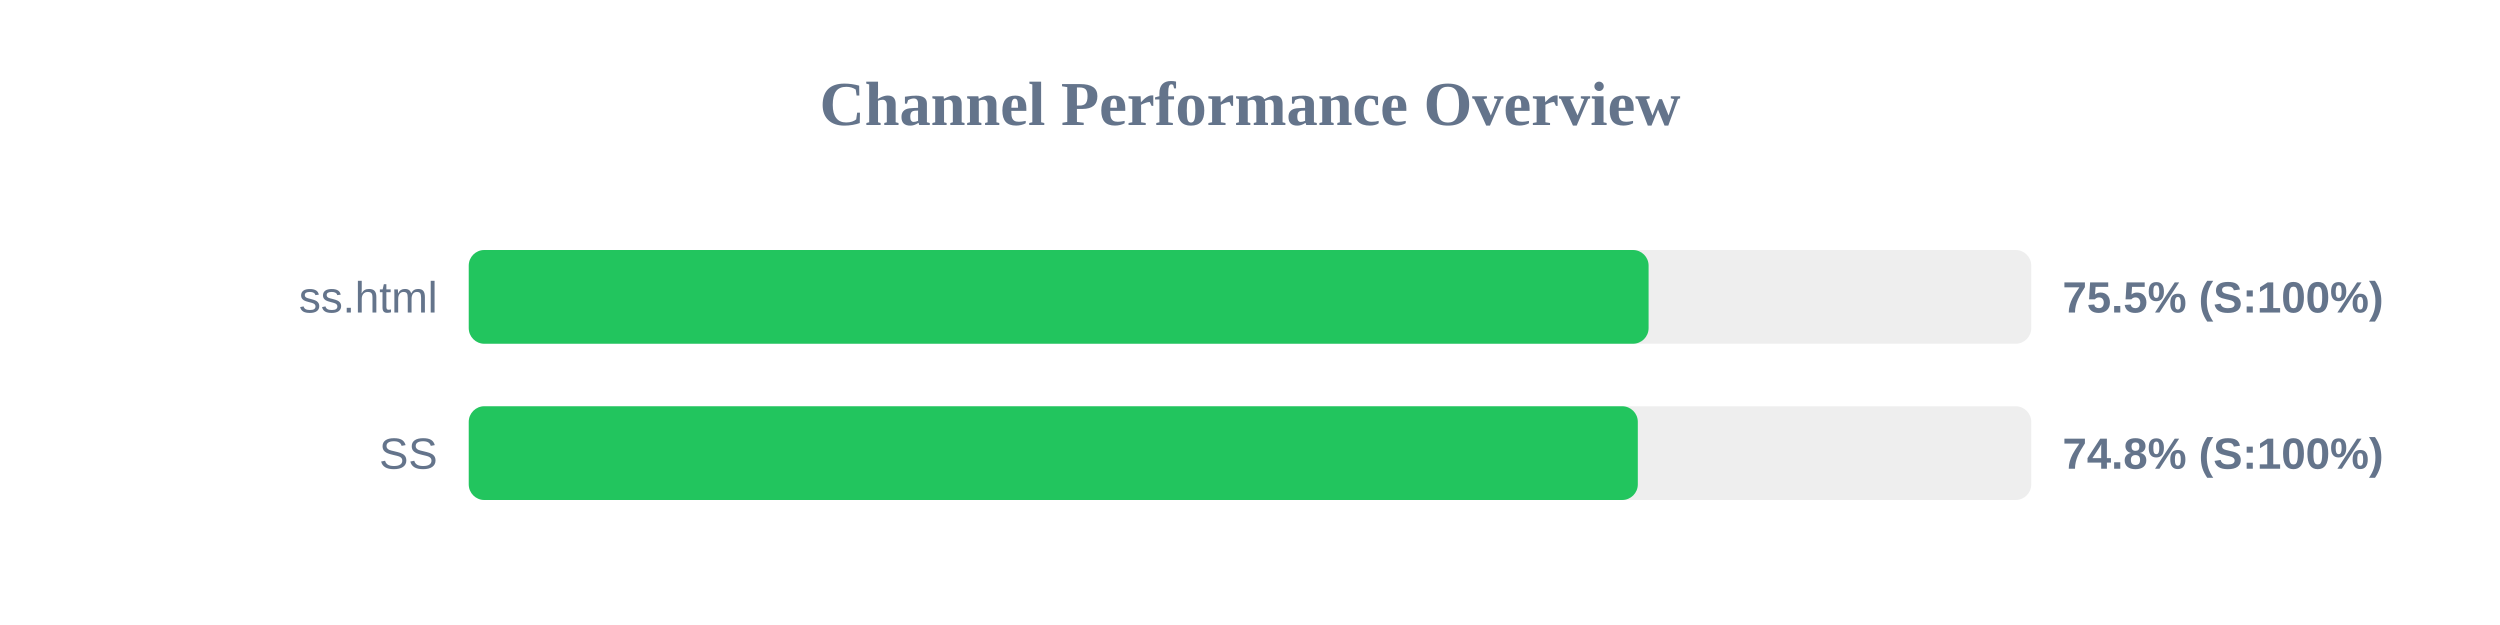
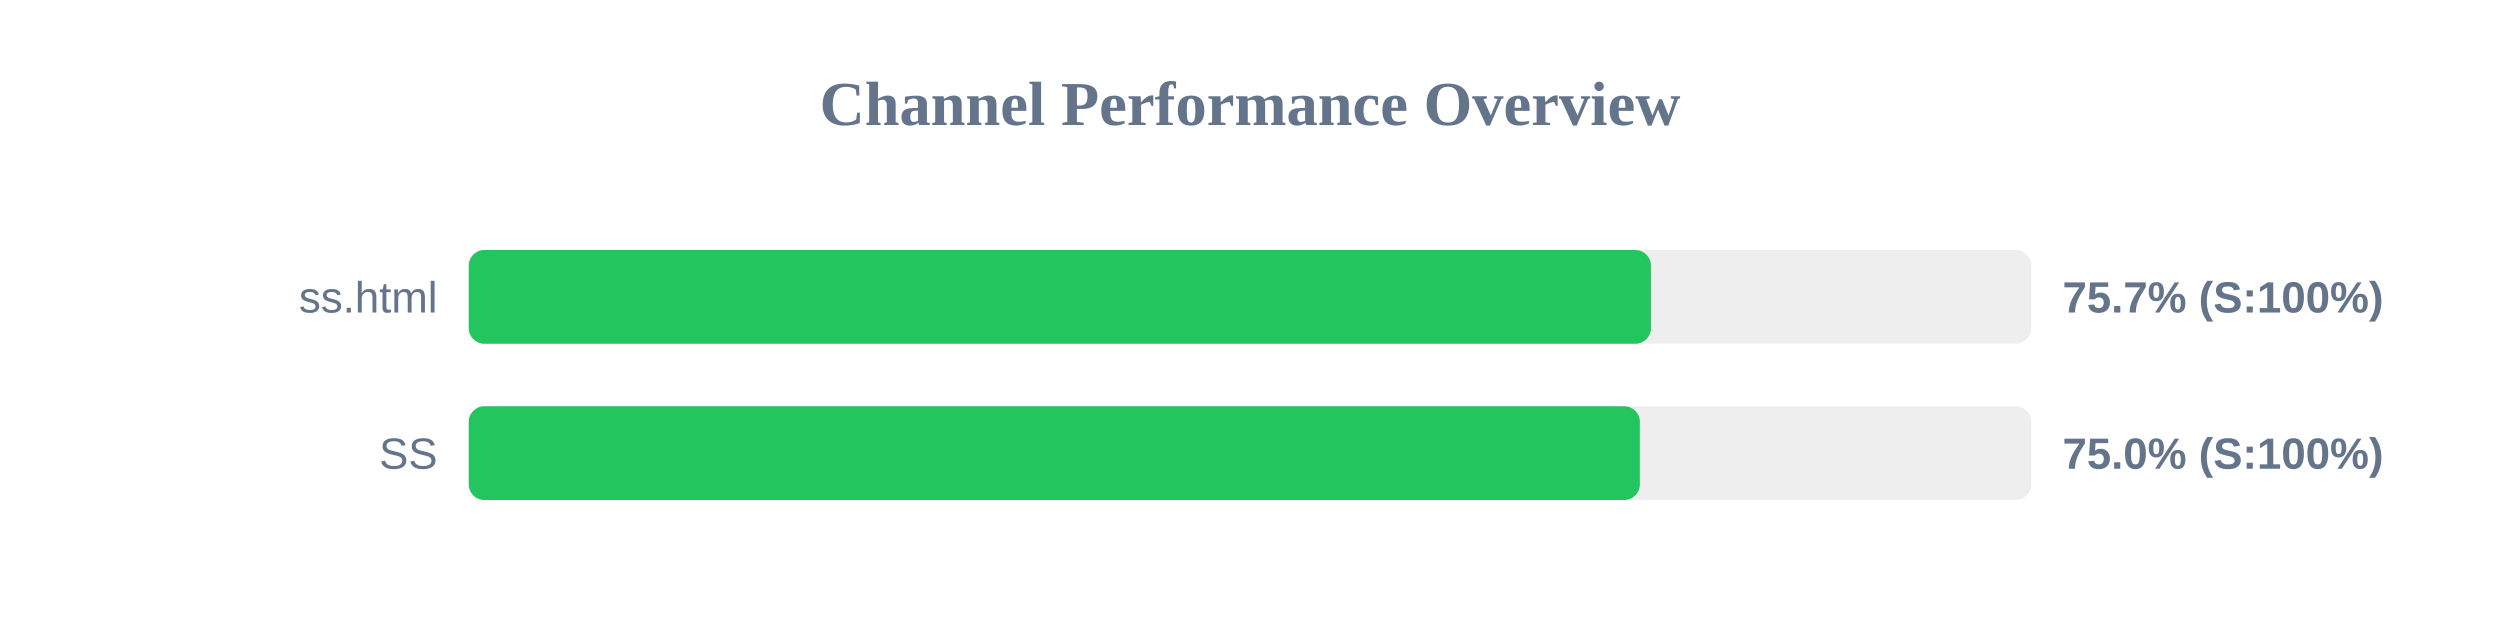
<svg xmlns="http://www.w3.org/2000/svg" width="800" height="200" version="1.1">
  <style>
        .row { font: 14px Arial; fill: #64748b; }
        .score { font: bold 14px Arial; fill: #64748b; }
    </style>
  <text x="400" y="40" text-anchor="middle" font-size="20px" font-weight="bold" fill="#64748b">Channel Performance Overview</text>
  <rect x="150" y="80" width="500" height="30" fill="#eee" rx="5" />
-   <rect x="150" y="80" width="377.55" height="30" fill="#22c55e" rx="5" />
+   <rect x="150" y="80" width="378.3" height="30" fill="#22c55e" rx="5" />
  <text x="140" y="100" text-anchor="end" class="row">ss.html</text>
-   <text x="660" y="100" text-anchor="start" class="score">75.5% (S:100%)</text>
+   <text x="660" y="100" text-anchor="start" class="score">75.7% (S:100%)</text>
  <rect x="150" y="130" width="500" height="30" fill="#eee" rx="5" />
-   <rect x="150" y="130" width="374.1" height="30" fill="#22c55e" rx="5" />
+   <rect x="150" y="130" width="374.75" height="30" fill="#22c55e" rx="5" />
  <text x="140" y="150" text-anchor="end" class="row">SS</text>
-   <text x="660" y="150" text-anchor="start" class="score">74.8% (S:100%)</text>
+   <text x="660" y="150" text-anchor="start" class="score">75.0% (S:100%)</text>
</svg>
